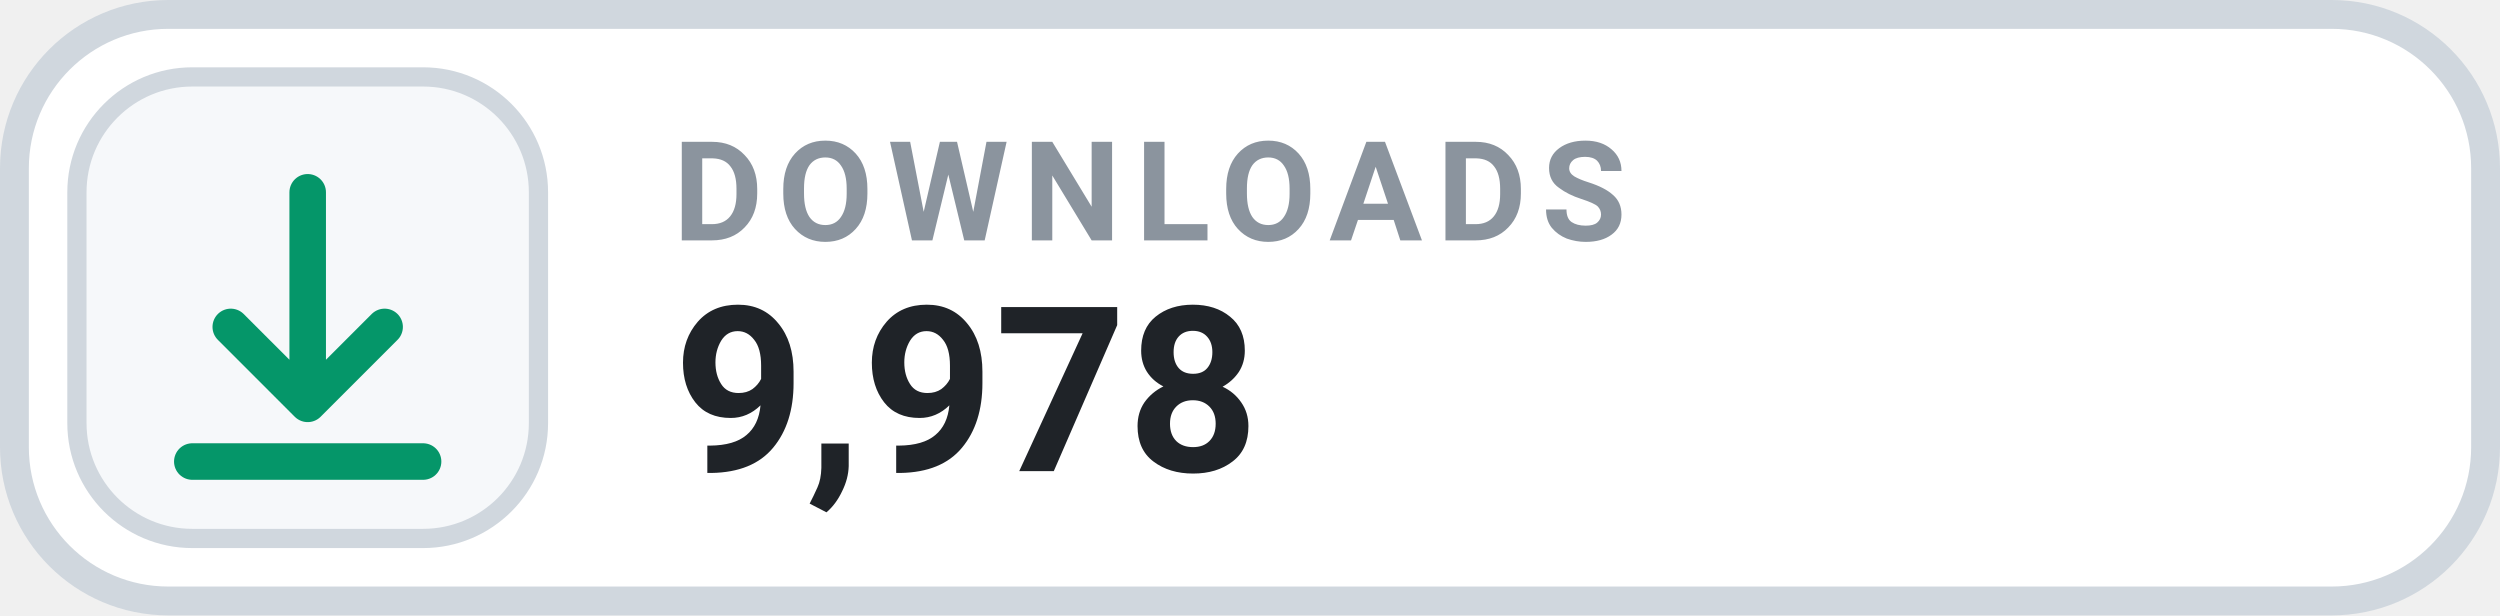
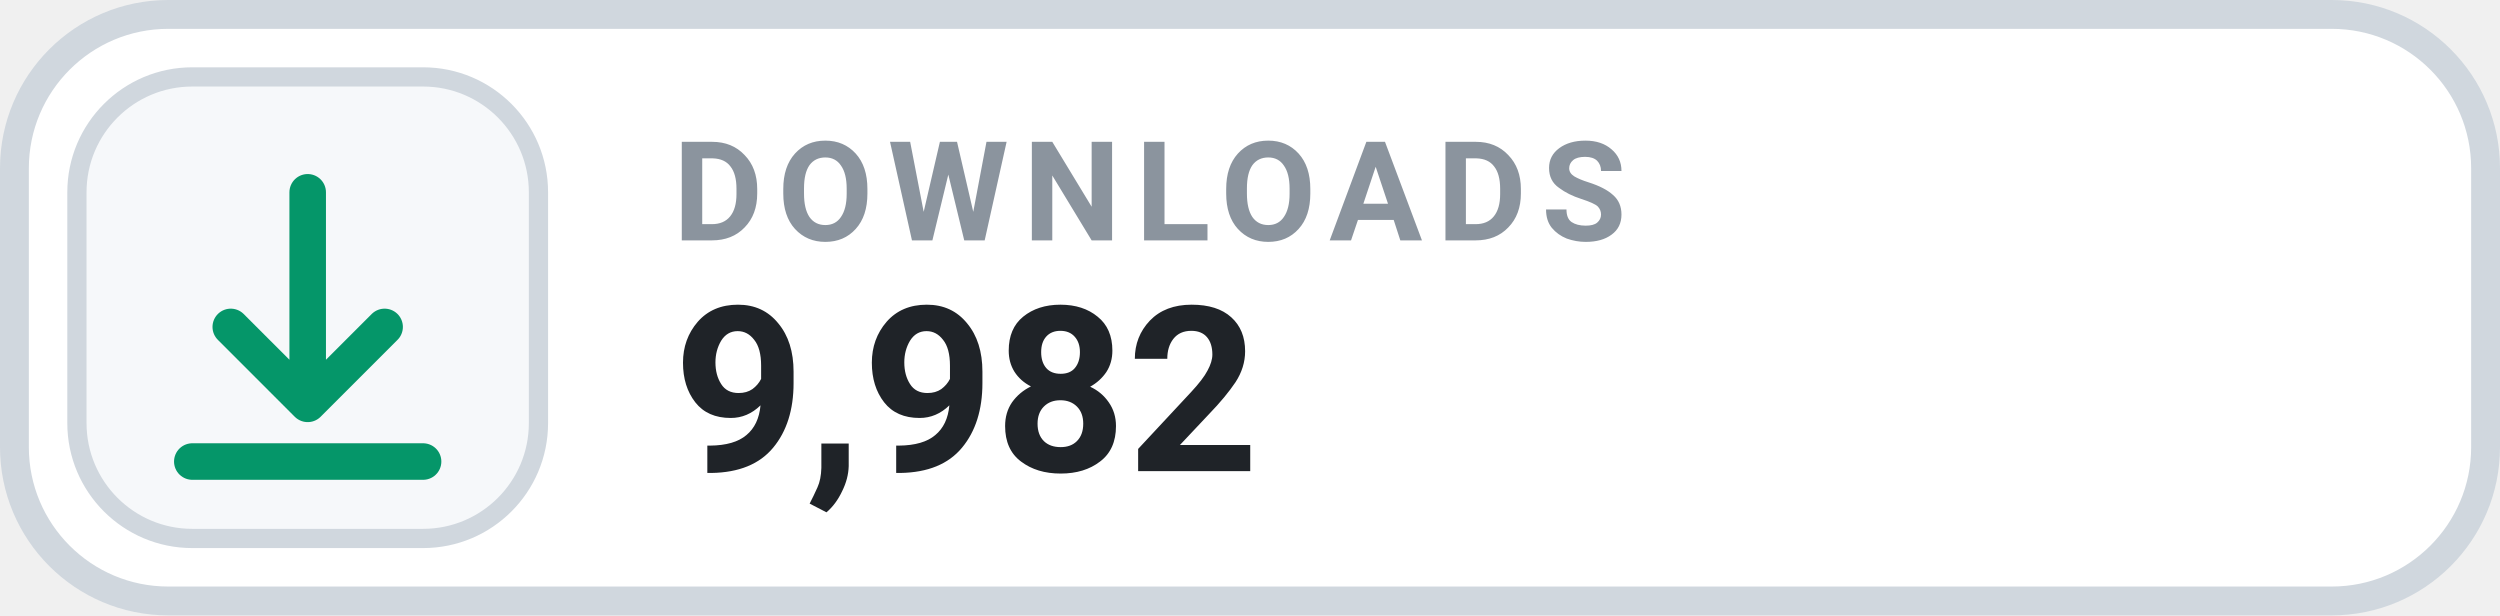
- <svg xmlns="http://www.w3.org/2000/svg" width="130" height="32" viewBox="0 0 130 32" role="img" aria-label="DOWNLOADS 9,978">
+ <svg xmlns="http://www.w3.org/2000/svg" width="130" height="32" viewBox="0 0 130 32" role="img" aria-label="DOWNLOADS 9,982">
  <rect x=".75" y=".75" width="128.5" height="30.5" rx="8" fill="#FFFFFF" stroke="#D0D7DE" stroke-width="1.5" />
  <rect x="4" y="4" width="24" height="24" rx="6" fill="#F6F8FA" stroke="#D0D7DE" stroke-width="1" />
  <g transform="translate(16 16)" style="color:#059669;">
    <path d="M0 -6 v11 m0 0 l4 -4 m-4 4 l-4 -4 M-6 8 h12" fill="none" stroke="currentColor" stroke-width="1.9" stroke-linecap="round" stroke-linejoin="round" />
  </g>
  <text x="35" y="12.5" fill="#8B949E" font-family="-apple-system,BlinkMacSystemFont,'Segoe UI',Roboto,Helvetica,Arial,sans-serif" font-size="7.2" font-weight="700" letter-spacing=".75">DOWNLOADS</text>
-   <text x="35" y="24.5" fill="#1F2328" font-family="-apple-system,BlinkMacSystemFont,'Segoe UI',Roboto,Helvetica,Arial,sans-serif" font-size="12" font-weight="700">9,978</text>
+   <text x="35" y="24.5" fill="#1F2328" font-family="-apple-system,BlinkMacSystemFont,'Segoe UI',Roboto,Helvetica,Arial,sans-serif" font-size="12" font-weight="700">9,982</text>
</svg>
